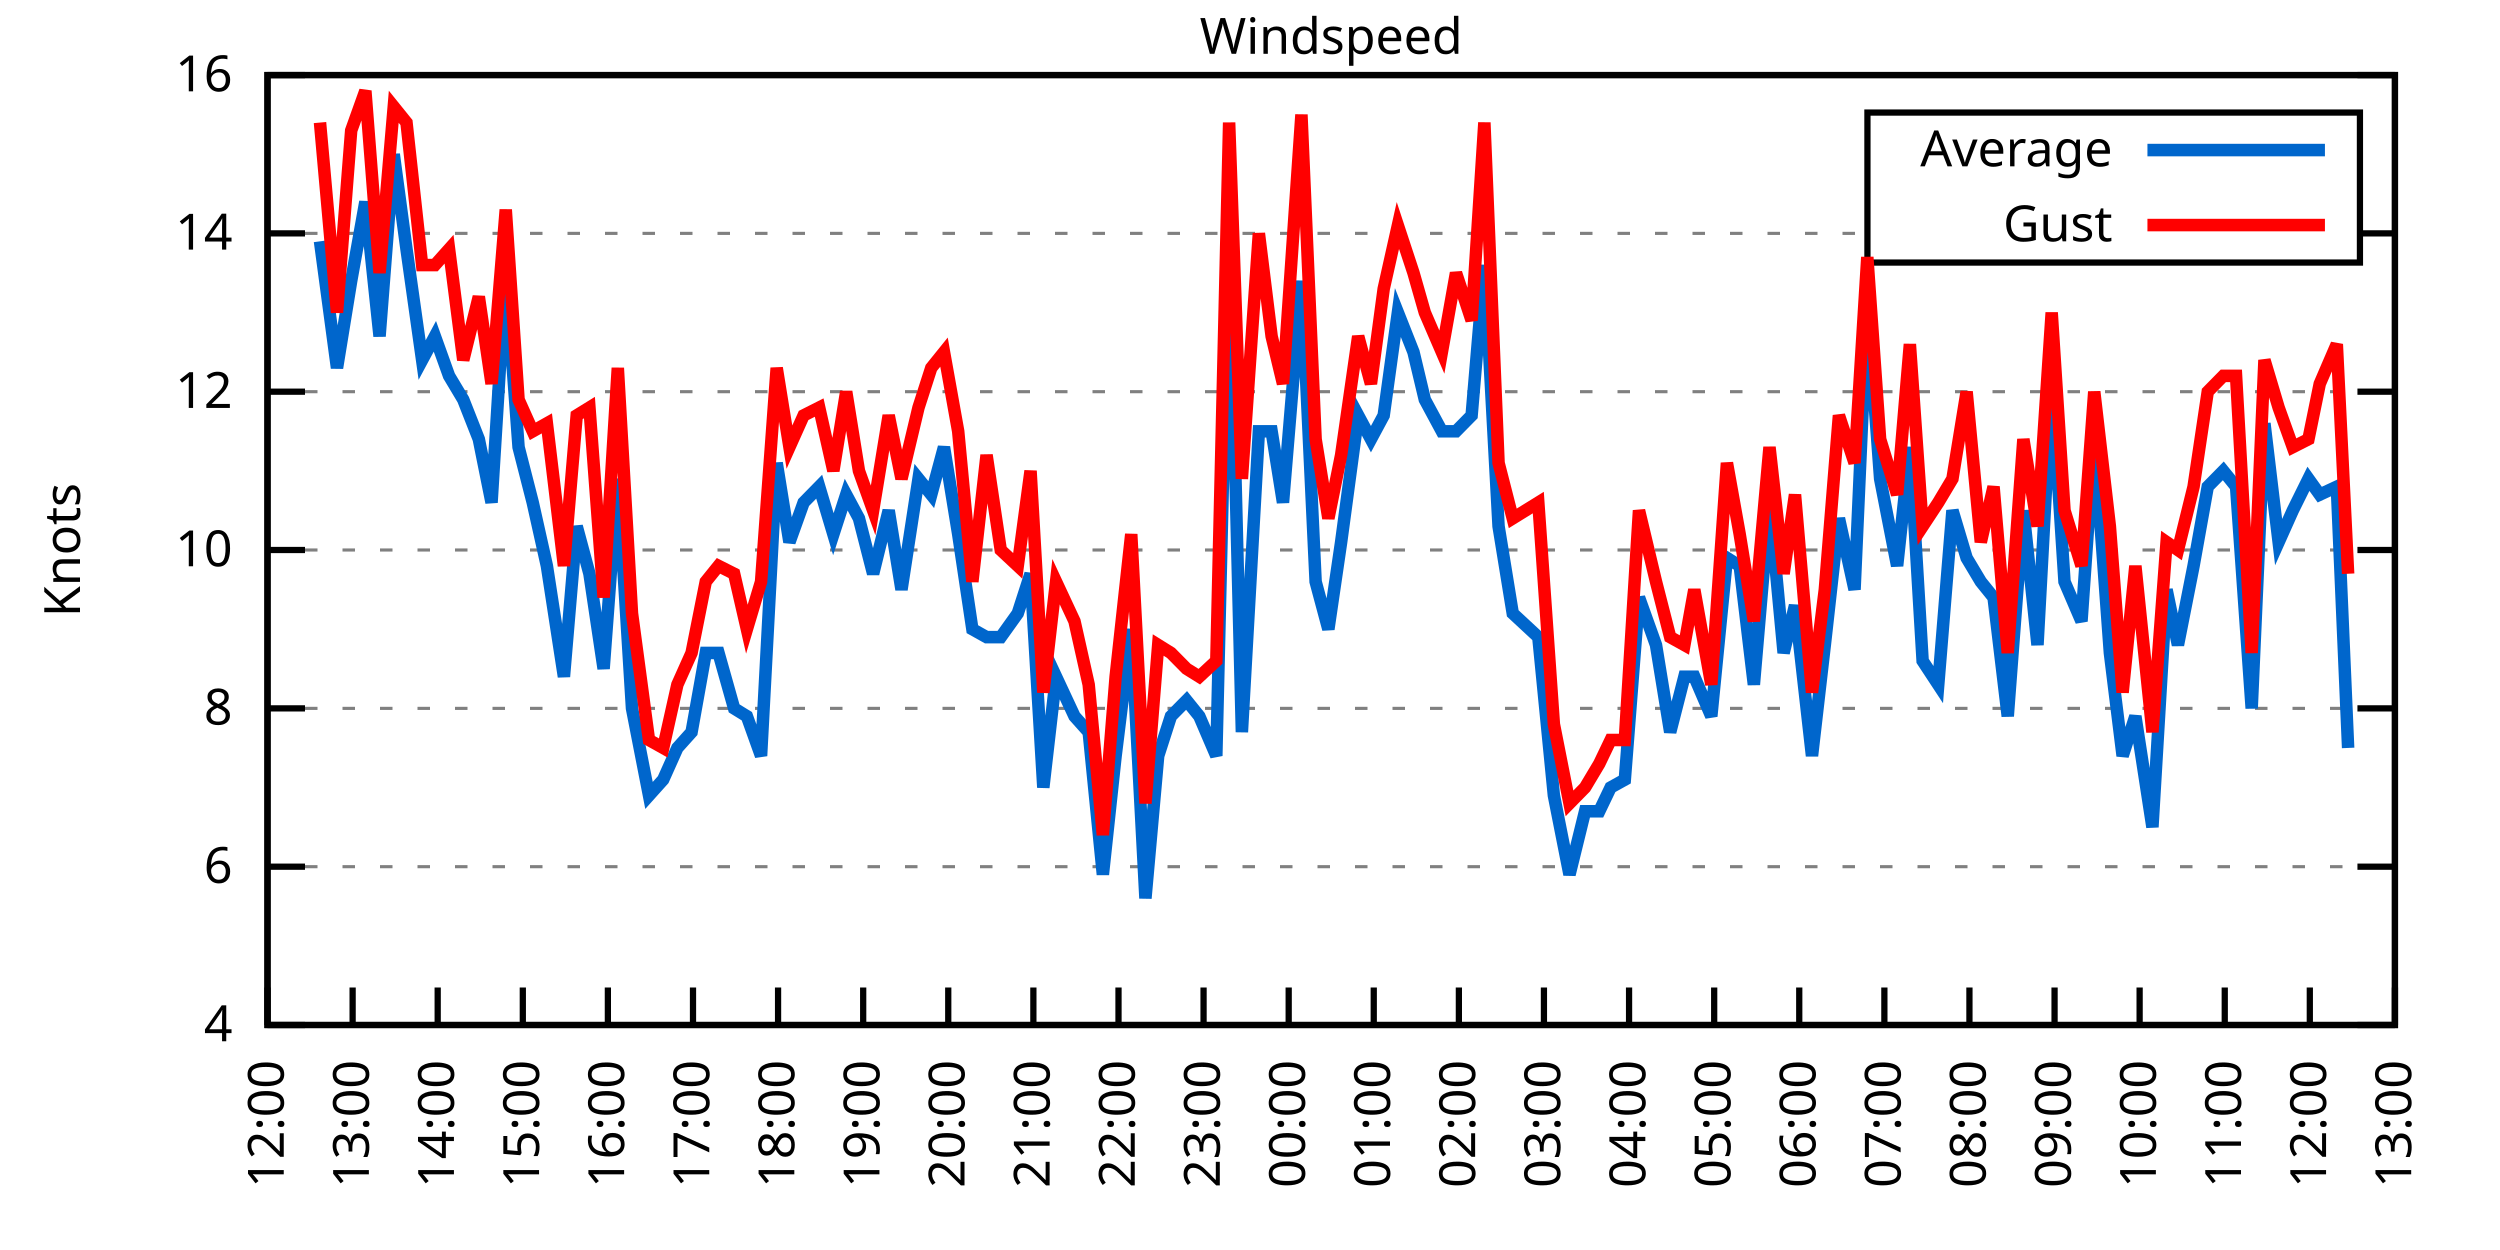
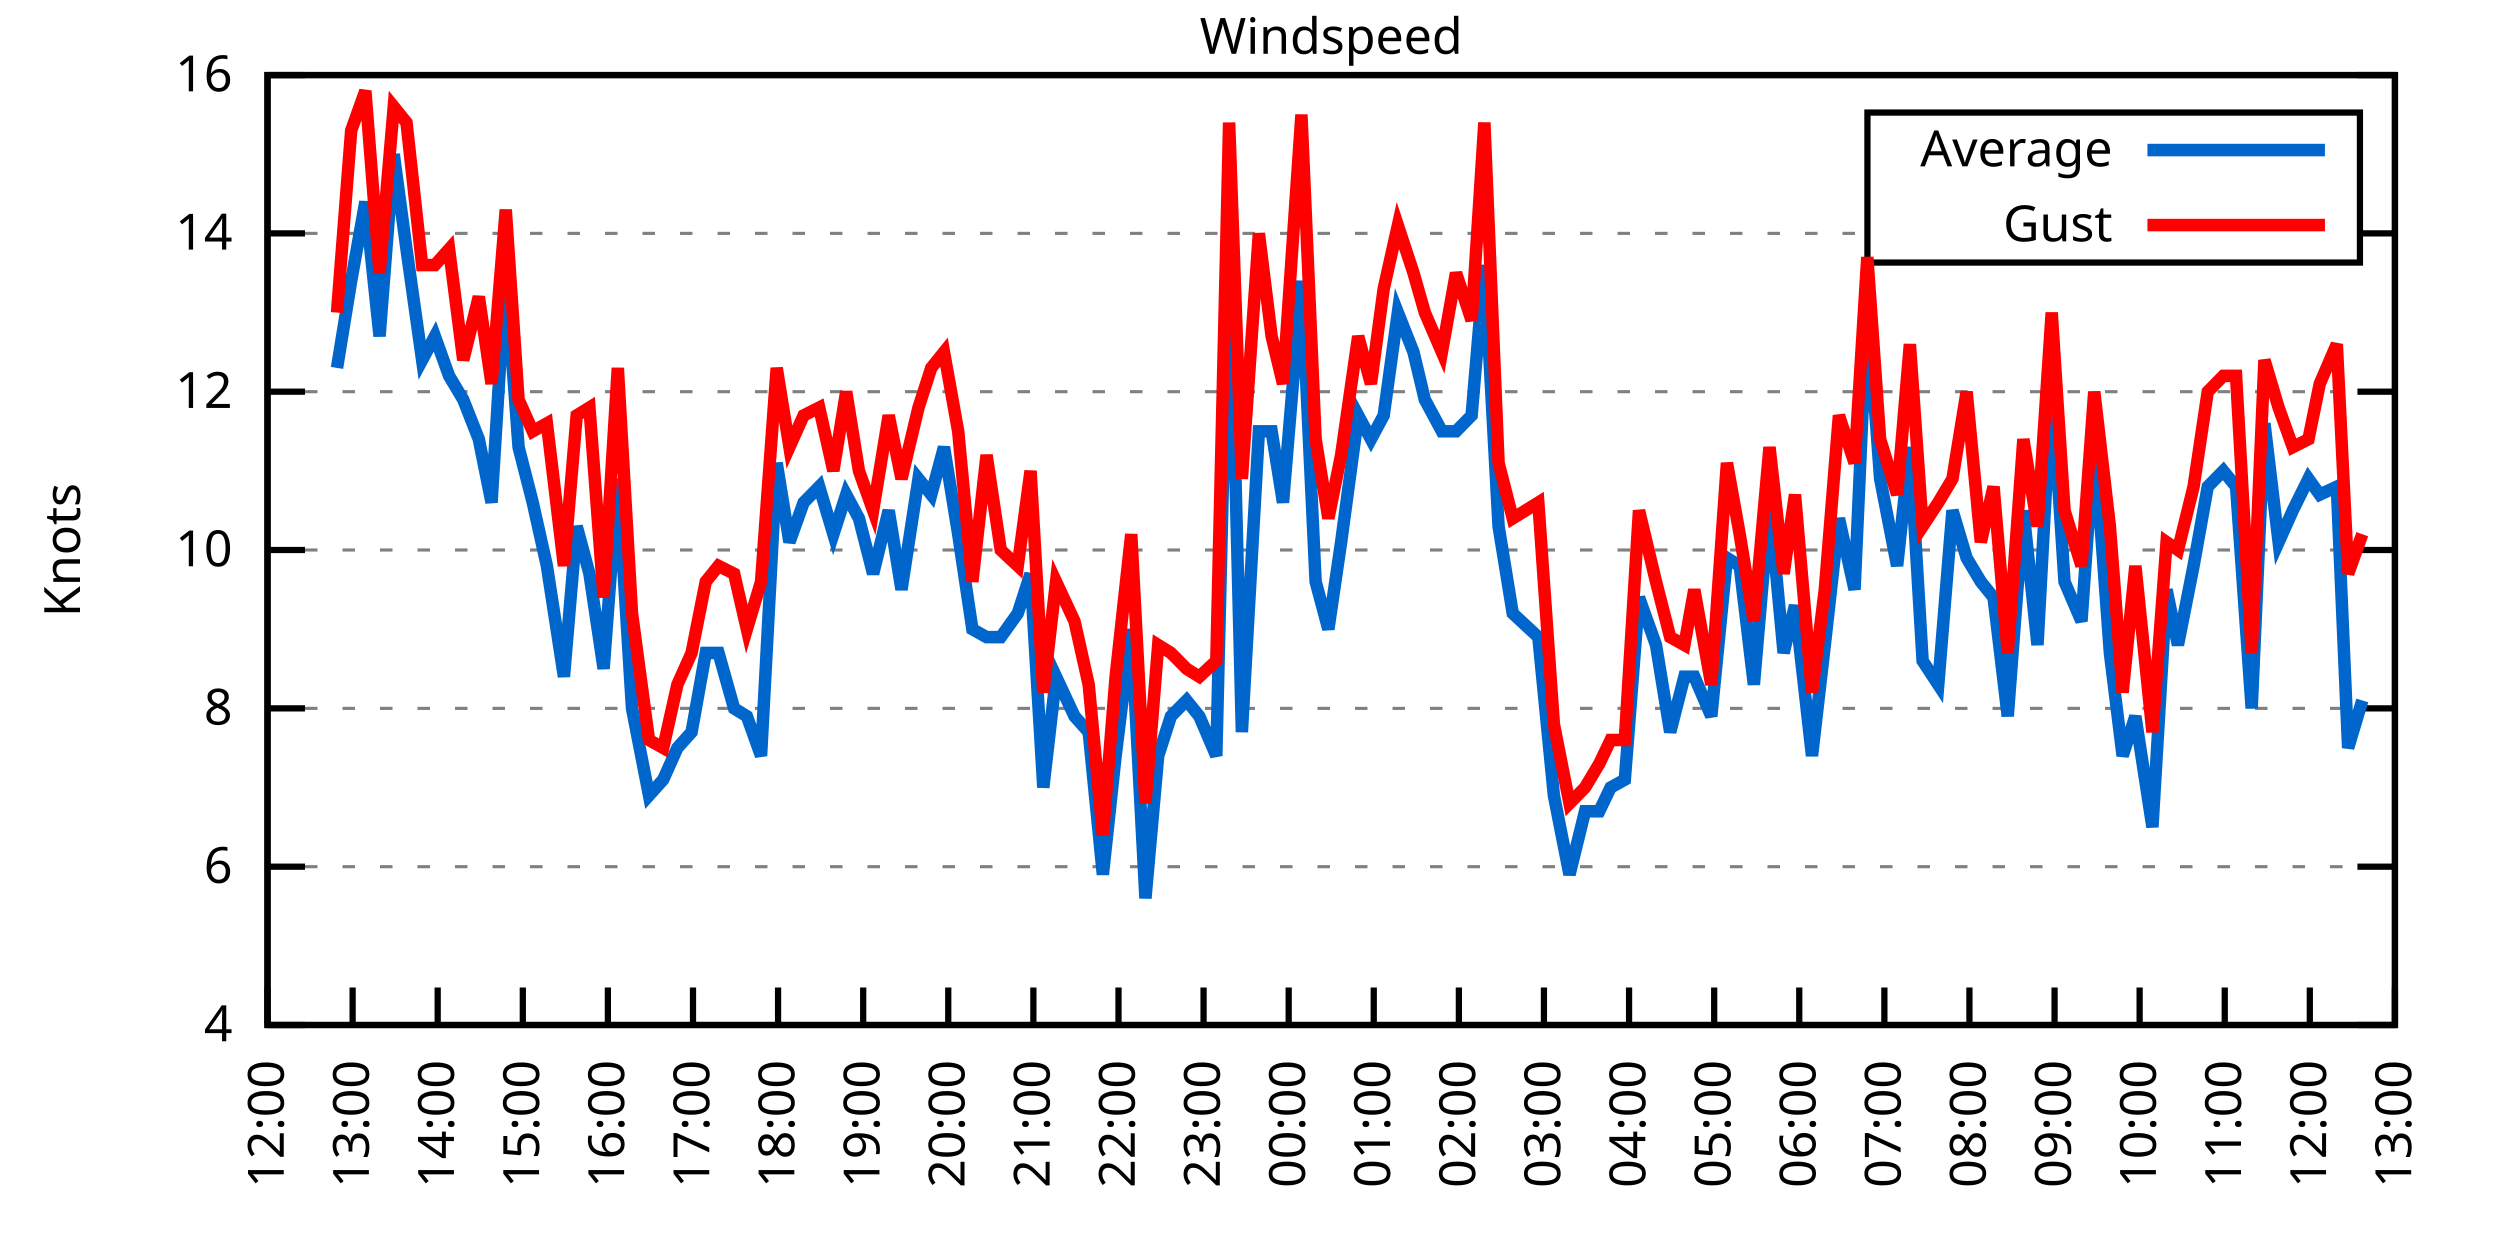
<svg xmlns="http://www.w3.org/2000/svg" xmlns:xlink="http://www.w3.org/1999/xlink" width="400" height="200" viewBox="0 0 400 200">
  <g id="gnuplot_canvas">
    <rect x="0" y="0" width="400" height="200" fill="none" />
    <defs>
      <circle id="gpDot" r="0.5" stroke-width="0.5" stroke="currentColor" />
      <path id="gpPt0" stroke-width="0.333" stroke="currentColor" d="M-1,0 h2 M0,-1 v2" />
      <path id="gpPt1" stroke-width="0.333" stroke="currentColor" d="M-1,-1 L1,1 M1,-1 L-1,1" />
      <path id="gpPt2" stroke-width="0.333" stroke="currentColor" d="M-1,0 L1,0 M0,-1 L0,1 M-1,-1 L1,1 M-1,1 L1,-1" />
      <rect id="gpPt3" stroke-width="0.333" stroke="currentColor" x="-1" y="-1" width="2" height="2" />
      <rect id="gpPt4" stroke-width="0.333" stroke="currentColor" fill="currentColor" x="-1" y="-1" width="2" height="2" />
      <circle id="gpPt5" stroke-width="0.333" stroke="currentColor" cx="0" cy="0" r="1" />
      <use xlink:href="#gpPt5" id="gpPt6" fill="currentColor" stroke="none" />
      <path id="gpPt7" stroke-width="0.333" stroke="currentColor" d="M0,-1.33 L-1.33,0.67 L1.33,0.67 z" />
      <use xlink:href="#gpPt7" id="gpPt8" fill="currentColor" stroke="none" />
      <use xlink:href="#gpPt7" id="gpPt9" stroke="currentColor" transform="rotate(180)" />
      <use xlink:href="#gpPt9" id="gpPt10" fill="currentColor" stroke="none" />
      <use xlink:href="#gpPt3" id="gpPt11" stroke="currentColor" transform="rotate(45)" />
      <use xlink:href="#gpPt11" id="gpPt12" fill="currentColor" stroke="none" />
      <path id="gpPt13" stroke-width="0.333" stroke="currentColor" d="M0,1.330 L1.265,0.411 L0.782,-1.067 L-0.782,-1.076 L-1.265,0.411 z" />
      <use xlink:href="#gpPt13" id="gpPt14" fill="currentColor" stroke="none" />
      <filter id="textbox" filterUnits="objectBoundingBox" x="0" y="0" height="1" width="1">
        <feFlood flood-color="white" flood-opacity="1" result="bgnd" />
        <feComposite in="SourceGraphic" in2="bgnd" operator="atop" />
      </filter>
      <filter id="greybox" filterUnits="objectBoundingBox" x="0" y="0" height="1" width="1">
        <feFlood flood-color="lightgrey" flood-opacity="1" result="grey" />
        <feComposite in="SourceGraphic" in2="grey" operator="atop" />
      </filter>
    </defs>
    <g fill="none" color="white" stroke="currentColor" stroke-width="1.00" stroke-linecap="butt" stroke-linejoin="miter">
</g>
    <g fill="none" color="black" stroke="currentColor" stroke-width="1.00" stroke-linecap="butt" stroke-linejoin="miter">
      <g stroke="none" shape-rendering="crispEdges">
        <polygon fill="rgb(255, 255, 255)" points="42.80,164.00 383.18,164.00 383.18,12.02 42.80,12.02 " />
      </g>
    </g>
    <g fill="none" color="black" stroke="currentColor" stroke-width="1.00" stroke-linecap="butt" stroke-linejoin="miter">
</g>
    <g fill="none" color="black" stroke="black" stroke-width="0.50" stroke-linecap="butt" stroke-linejoin="miter">
</g>
    <g fill="none" color="gray" stroke="currentColor" stroke-width="0.50" stroke-linecap="butt" stroke-linejoin="miter">
      <path stroke="gray" stroke-dasharray="2,4" class="gridline" d="M42.80,164.00 L383.19,164.00  " />
    </g>
    <g fill="none" color="gray" stroke="gray" stroke-width="1.00" stroke-linecap="butt" stroke-linejoin="miter">
</g>
    <g fill="none" color="black" stroke="currentColor" stroke-width="1.00" stroke-linecap="butt" stroke-linejoin="miter">
      <path stroke="black" d="M42.80,164.00 L48.80,164.00 M383.19,164.00 L377.19,164.00  " />
      <g transform="translate(37.20,166.60)" stroke="none" fill="black" font-family="Sans" font-size="8.00" text-anchor="end">
        <text>
          <tspan font-family="Sans"> 4</tspan>
        </text>
      </g>
    </g>
    <g fill="none" color="black" stroke="currentColor" stroke-width="1.00" stroke-linecap="butt" stroke-linejoin="miter">
</g>
    <g fill="none" color="black" stroke="black" stroke-width="0.50" stroke-linecap="butt" stroke-linejoin="miter">
</g>
    <g fill="none" color="gray" stroke="currentColor" stroke-width="0.50" stroke-linecap="butt" stroke-linejoin="miter">
      <path stroke="gray" stroke-dasharray="2,4" class="gridline" d="M42.80,138.67 L383.19,138.67  " />
    </g>
    <g fill="none" color="gray" stroke="gray" stroke-width="1.00" stroke-linecap="butt" stroke-linejoin="miter">
</g>
    <g fill="none" color="black" stroke="currentColor" stroke-width="1.00" stroke-linecap="butt" stroke-linejoin="miter">
      <path stroke="black" d="M42.80,138.67 L48.80,138.67 M383.19,138.67 L377.19,138.67  " />
      <g transform="translate(37.20,141.27)" stroke="none" fill="black" font-family="Sans" font-size="8.00" text-anchor="end">
        <text>
          <tspan font-family="Sans"> 6</tspan>
        </text>
      </g>
    </g>
    <g fill="none" color="black" stroke="currentColor" stroke-width="1.00" stroke-linecap="butt" stroke-linejoin="miter">
</g>
    <g fill="none" color="black" stroke="black" stroke-width="0.50" stroke-linecap="butt" stroke-linejoin="miter">
</g>
    <g fill="none" color="gray" stroke="currentColor" stroke-width="0.50" stroke-linecap="butt" stroke-linejoin="miter">
      <path stroke="gray" stroke-dasharray="2,4" class="gridline" d="M42.80,113.34 L383.19,113.34  " />
    </g>
    <g fill="none" color="gray" stroke="gray" stroke-width="1.00" stroke-linecap="butt" stroke-linejoin="miter">
</g>
    <g fill="none" color="black" stroke="currentColor" stroke-width="1.00" stroke-linecap="butt" stroke-linejoin="miter">
      <path stroke="black" d="M42.80,113.34 L48.80,113.34 M383.19,113.34 L377.19,113.34  " />
      <g transform="translate(37.20,115.94)" stroke="none" fill="black" font-family="Sans" font-size="8.00" text-anchor="end">
        <text>
          <tspan font-family="Sans"> 8</tspan>
        </text>
      </g>
    </g>
    <g fill="none" color="black" stroke="currentColor" stroke-width="1.00" stroke-linecap="butt" stroke-linejoin="miter">
</g>
    <g fill="none" color="black" stroke="black" stroke-width="0.50" stroke-linecap="butt" stroke-linejoin="miter">
</g>
    <g fill="none" color="gray" stroke="currentColor" stroke-width="0.50" stroke-linecap="butt" stroke-linejoin="miter">
      <path stroke="gray" stroke-dasharray="2,4" class="gridline" d="M42.80,88.00 L383.19,88.00  " />
    </g>
    <g fill="none" color="gray" stroke="gray" stroke-width="1.00" stroke-linecap="butt" stroke-linejoin="miter">
</g>
    <g fill="none" color="black" stroke="currentColor" stroke-width="1.00" stroke-linecap="butt" stroke-linejoin="miter">
      <path stroke="black" d="M42.80,88.00 L48.80,88.00 M383.19,88.00 L377.19,88.00  " />
      <g transform="translate(37.20,90.60)" stroke="none" fill="black" font-family="Sans" font-size="8.00" text-anchor="end">
        <text>
          <tspan font-family="Sans"> 10</tspan>
        </text>
      </g>
    </g>
    <g fill="none" color="black" stroke="currentColor" stroke-width="1.00" stroke-linecap="butt" stroke-linejoin="miter">
</g>
    <g fill="none" color="black" stroke="black" stroke-width="0.50" stroke-linecap="butt" stroke-linejoin="miter">
</g>
    <g fill="none" color="gray" stroke="currentColor" stroke-width="0.50" stroke-linecap="butt" stroke-linejoin="miter">
      <path stroke="gray" stroke-dasharray="2,4" class="gridline" d="M42.80,62.67 L383.19,62.67  " />
    </g>
    <g fill="none" color="gray" stroke="gray" stroke-width="1.00" stroke-linecap="butt" stroke-linejoin="miter">
</g>
    <g fill="none" color="black" stroke="currentColor" stroke-width="1.00" stroke-linecap="butt" stroke-linejoin="miter">
      <path stroke="black" d="M42.80,62.67 L48.80,62.67 M383.19,62.67 L377.19,62.67  " />
      <g transform="translate(37.20,65.27)" stroke="none" fill="black" font-family="Sans" font-size="8.00" text-anchor="end">
        <text>
          <tspan font-family="Sans"> 12</tspan>
        </text>
      </g>
    </g>
    <g fill="none" color="black" stroke="currentColor" stroke-width="1.00" stroke-linecap="butt" stroke-linejoin="miter">
</g>
    <g fill="none" color="black" stroke="black" stroke-width="0.50" stroke-linecap="butt" stroke-linejoin="miter">
</g>
    <g fill="none" color="gray" stroke="currentColor" stroke-width="0.50" stroke-linecap="butt" stroke-linejoin="miter">
      <path stroke="gray" stroke-dasharray="2,4" class="gridline" d="M42.80,37.34 L298.79,37.34 M377.59,37.34 L383.19,37.34  " />
    </g>
    <g fill="none" color="gray" stroke="gray" stroke-width="1.00" stroke-linecap="butt" stroke-linejoin="miter">
</g>
    <g fill="none" color="black" stroke="currentColor" stroke-width="1.00" stroke-linecap="butt" stroke-linejoin="miter">
      <path stroke="black" d="M42.80,37.34 L48.80,37.34 M383.19,37.34 L377.19,37.34  " />
      <g transform="translate(37.20,39.94)" stroke="none" fill="black" font-family="Sans" font-size="8.00" text-anchor="end">
        <text>
          <tspan font-family="Sans"> 14</tspan>
        </text>
      </g>
    </g>
    <g fill="none" color="black" stroke="currentColor" stroke-width="1.00" stroke-linecap="butt" stroke-linejoin="miter">
</g>
    <g fill="none" color="black" stroke="black" stroke-width="0.50" stroke-linecap="butt" stroke-linejoin="miter">
</g>
    <g fill="none" color="gray" stroke="currentColor" stroke-width="0.50" stroke-linecap="butt" stroke-linejoin="miter">
      <path stroke="gray" stroke-dasharray="2,4" class="gridline" d="M42.80,12.01 L383.19,12.01  " />
    </g>
    <g fill="none" color="gray" stroke="gray" stroke-width="1.00" stroke-linecap="butt" stroke-linejoin="miter">
</g>
    <g fill="none" color="black" stroke="currentColor" stroke-width="1.00" stroke-linecap="butt" stroke-linejoin="miter">
      <path stroke="black" d="M42.80,12.01 L48.80,12.01 M383.19,12.01 L377.19,12.01  " />
      <g transform="translate(37.20,14.61)" stroke="none" fill="black" font-family="Sans" font-size="8.00" text-anchor="end">
        <text>
          <tspan font-family="Sans"> 16</tspan>
        </text>
      </g>
    </g>
    <g fill="none" color="black" stroke="currentColor" stroke-width="1.00" stroke-linecap="butt" stroke-linejoin="miter">
      <path stroke="black" d="M42.80,164.00 L42.80,158.00  " />
      <g transform="translate(45.40,169.60) rotate(270.00)" stroke="none" fill="black" font-family="Sans" font-size="8.00" text-anchor="end">
        <text>
          <tspan font-family="Sans">12:00</tspan>
        </text>
      </g>
    </g>
    <g fill="none" color="black" stroke="currentColor" stroke-width="1.00" stroke-linecap="butt" stroke-linejoin="miter">
      <path stroke="black" d="M56.42,164.00 L56.42,158.00  " />
      <g transform="translate(59.02,169.60) rotate(270.00)" stroke="none" fill="black" font-family="Sans" font-size="8.00" text-anchor="end">
        <text>
          <tspan font-family="Sans">13:00</tspan>
        </text>
      </g>
    </g>
    <g fill="none" color="black" stroke="currentColor" stroke-width="1.00" stroke-linecap="butt" stroke-linejoin="miter">
      <path stroke="black" d="M70.03,164.00 L70.03,158.00  " />
      <g transform="translate(72.63,169.60) rotate(270.00)" stroke="none" fill="black" font-family="Sans" font-size="8.00" text-anchor="end">
        <text>
          <tspan font-family="Sans">14:00</tspan>
        </text>
      </g>
    </g>
    <g fill="none" color="black" stroke="currentColor" stroke-width="1.00" stroke-linecap="butt" stroke-linejoin="miter">
      <path stroke="black" d="M83.65,164.00 L83.65,158.00  " />
      <g transform="translate(86.25,169.60) rotate(270.00)" stroke="none" fill="black" font-family="Sans" font-size="8.00" text-anchor="end">
        <text>
          <tspan font-family="Sans">15:00</tspan>
        </text>
      </g>
    </g>
    <g fill="none" color="black" stroke="currentColor" stroke-width="1.00" stroke-linecap="butt" stroke-linejoin="miter">
      <path stroke="black" d="M97.26,164.00 L97.26,158.00  " />
      <g transform="translate(99.86,169.60) rotate(270.00)" stroke="none" fill="black" font-family="Sans" font-size="8.00" text-anchor="end">
        <text>
          <tspan font-family="Sans">16:00</tspan>
        </text>
      </g>
    </g>
    <g fill="none" color="black" stroke="currentColor" stroke-width="1.00" stroke-linecap="butt" stroke-linejoin="miter">
      <path stroke="black" d="M110.88,164.00 L110.88,158.00  " />
      <g transform="translate(113.48,169.60) rotate(270.00)" stroke="none" fill="black" font-family="Sans" font-size="8.00" text-anchor="end">
        <text>
          <tspan font-family="Sans">17:00</tspan>
        </text>
      </g>
    </g>
    <g fill="none" color="black" stroke="currentColor" stroke-width="1.00" stroke-linecap="butt" stroke-linejoin="miter">
      <path stroke="black" d="M124.49,164.00 L124.49,158.00  " />
      <g transform="translate(127.09,169.60) rotate(270.00)" stroke="none" fill="black" font-family="Sans" font-size="8.00" text-anchor="end">
        <text>
          <tspan font-family="Sans">18:00</tspan>
        </text>
      </g>
    </g>
    <g fill="none" color="black" stroke="currentColor" stroke-width="1.00" stroke-linecap="butt" stroke-linejoin="miter">
      <path stroke="black" d="M138.11,164.00 L138.11,158.00  " />
      <g transform="translate(140.71,169.60) rotate(270.00)" stroke="none" fill="black" font-family="Sans" font-size="8.00" text-anchor="end">
        <text>
          <tspan font-family="Sans">19:00</tspan>
        </text>
      </g>
    </g>
    <g fill="none" color="black" stroke="currentColor" stroke-width="1.00" stroke-linecap="butt" stroke-linejoin="miter">
      <path stroke="black" d="M151.72,164.00 L151.72,158.00  " />
      <g transform="translate(154.32,169.60) rotate(270.00)" stroke="none" fill="black" font-family="Sans" font-size="8.00" text-anchor="end">
        <text>
          <tspan font-family="Sans">20:00</tspan>
        </text>
      </g>
    </g>
    <g fill="none" color="black" stroke="currentColor" stroke-width="1.00" stroke-linecap="butt" stroke-linejoin="miter">
      <path stroke="black" d="M165.34,164.00 L165.34,158.00  " />
      <g transform="translate(167.94,169.60) rotate(270.00)" stroke="none" fill="black" font-family="Sans" font-size="8.00" text-anchor="end">
        <text>
          <tspan font-family="Sans">21:00</tspan>
        </text>
      </g>
    </g>
    <g fill="none" color="black" stroke="currentColor" stroke-width="1.00" stroke-linecap="butt" stroke-linejoin="miter">
      <path stroke="black" d="M178.96,164.00 L178.96,158.00  " />
      <g transform="translate(181.56,169.60) rotate(270.00)" stroke="none" fill="black" font-family="Sans" font-size="8.00" text-anchor="end">
        <text>
          <tspan font-family="Sans">22:00</tspan>
        </text>
      </g>
    </g>
    <g fill="none" color="black" stroke="currentColor" stroke-width="1.00" stroke-linecap="butt" stroke-linejoin="miter">
      <path stroke="black" d="M192.57,164.00 L192.57,158.00  " />
      <g transform="translate(195.17,169.60) rotate(270.00)" stroke="none" fill="black" font-family="Sans" font-size="8.00" text-anchor="end">
        <text>
          <tspan font-family="Sans">23:00</tspan>
        </text>
      </g>
    </g>
    <g fill="none" color="black" stroke="currentColor" stroke-width="1.00" stroke-linecap="butt" stroke-linejoin="miter">
      <path stroke="black" d="M206.19,164.00 L206.19,158.00  " />
      <g transform="translate(208.79,169.60) rotate(270.00)" stroke="none" fill="black" font-family="Sans" font-size="8.00" text-anchor="end">
        <text>
          <tspan font-family="Sans">00:00</tspan>
        </text>
      </g>
    </g>
    <g fill="none" color="black" stroke="currentColor" stroke-width="1.00" stroke-linecap="butt" stroke-linejoin="miter">
      <path stroke="black" d="M219.80,164.00 L219.80,158.00  " />
      <g transform="translate(222.40,169.60) rotate(270.00)" stroke="none" fill="black" font-family="Sans" font-size="8.00" text-anchor="end">
        <text>
          <tspan font-family="Sans">01:00</tspan>
        </text>
      </g>
    </g>
    <g fill="none" color="black" stroke="currentColor" stroke-width="1.00" stroke-linecap="butt" stroke-linejoin="miter">
      <path stroke="black" d="M233.42,164.00 L233.42,158.00  " />
      <g transform="translate(236.02,169.60) rotate(270.00)" stroke="none" fill="black" font-family="Sans" font-size="8.00" text-anchor="end">
        <text>
          <tspan font-family="Sans">02:00</tspan>
        </text>
      </g>
    </g>
    <g fill="none" color="black" stroke="currentColor" stroke-width="1.00" stroke-linecap="butt" stroke-linejoin="miter">
      <path stroke="black" d="M247.03,164.00 L247.03,158.00  " />
      <g transform="translate(249.63,169.60) rotate(270.00)" stroke="none" fill="black" font-family="Sans" font-size="8.00" text-anchor="end">
        <text>
          <tspan font-family="Sans">03:00</tspan>
        </text>
      </g>
    </g>
    <g fill="none" color="black" stroke="currentColor" stroke-width="1.00" stroke-linecap="butt" stroke-linejoin="miter">
      <path stroke="black" d="M260.65,164.00 L260.65,158.00  " />
      <g transform="translate(263.25,169.60) rotate(270.00)" stroke="none" fill="black" font-family="Sans" font-size="8.00" text-anchor="end">
        <text>
          <tspan font-family="Sans">04:00</tspan>
        </text>
      </g>
    </g>
    <g fill="none" color="black" stroke="currentColor" stroke-width="1.00" stroke-linecap="butt" stroke-linejoin="miter">
      <path stroke="black" d="M274.27,164.00 L274.27,158.00  " />
      <g transform="translate(276.87,169.60) rotate(270.00)" stroke="none" fill="black" font-family="Sans" font-size="8.00" text-anchor="end">
        <text>
          <tspan font-family="Sans">05:00</tspan>
        </text>
      </g>
    </g>
    <g fill="none" color="black" stroke="currentColor" stroke-width="1.00" stroke-linecap="butt" stroke-linejoin="miter">
      <path stroke="black" d="M287.88,164.00 L287.88,158.00  " />
      <g transform="translate(290.48,169.60) rotate(270.00)" stroke="none" fill="black" font-family="Sans" font-size="8.00" text-anchor="end">
        <text>
          <tspan font-family="Sans">06:00</tspan>
        </text>
      </g>
    </g>
    <g fill="none" color="black" stroke="currentColor" stroke-width="1.00" stroke-linecap="butt" stroke-linejoin="miter">
      <path stroke="black" d="M301.50,164.00 L301.50,158.00  " />
      <g transform="translate(304.10,169.60) rotate(270.00)" stroke="none" fill="black" font-family="Sans" font-size="8.00" text-anchor="end">
        <text>
          <tspan font-family="Sans">07:00</tspan>
        </text>
      </g>
    </g>
    <g fill="none" color="black" stroke="currentColor" stroke-width="1.00" stroke-linecap="butt" stroke-linejoin="miter">
      <path stroke="black" d="M315.11,164.00 L315.11,158.00  " />
      <g transform="translate(317.71,169.60) rotate(270.00)" stroke="none" fill="black" font-family="Sans" font-size="8.00" text-anchor="end">
        <text>
          <tspan font-family="Sans">08:00</tspan>
        </text>
      </g>
    </g>
    <g fill="none" color="black" stroke="currentColor" stroke-width="1.00" stroke-linecap="butt" stroke-linejoin="miter">
      <path stroke="black" d="M328.73,164.00 L328.73,158.00  " />
      <g transform="translate(331.33,169.60) rotate(270.00)" stroke="none" fill="black" font-family="Sans" font-size="8.00" text-anchor="end">
        <text>
          <tspan font-family="Sans">09:00</tspan>
        </text>
      </g>
    </g>
    <g fill="none" color="black" stroke="currentColor" stroke-width="1.00" stroke-linecap="butt" stroke-linejoin="miter">
      <path stroke="black" d="M342.34,164.00 L342.34,158.00  " />
      <g transform="translate(344.94,169.60) rotate(270.00)" stroke="none" fill="black" font-family="Sans" font-size="8.00" text-anchor="end">
        <text>
          <tspan font-family="Sans">10:00</tspan>
        </text>
      </g>
    </g>
    <g fill="none" color="black" stroke="currentColor" stroke-width="1.00" stroke-linecap="butt" stroke-linejoin="miter">
      <path stroke="black" d="M355.96,164.00 L355.96,158.00  " />
      <g transform="translate(358.56,169.60) rotate(270.00)" stroke="none" fill="black" font-family="Sans" font-size="8.00" text-anchor="end">
        <text>
          <tspan font-family="Sans">11:00</tspan>
        </text>
      </g>
    </g>
    <g fill="none" color="black" stroke="currentColor" stroke-width="1.00" stroke-linecap="butt" stroke-linejoin="miter">
      <path stroke="black" d="M369.57,164.00 L369.57,158.00  " />
      <g transform="translate(372.17,169.60) rotate(270.00)" stroke="none" fill="black" font-family="Sans" font-size="8.00" text-anchor="end">
        <text>
          <tspan font-family="Sans">12:00</tspan>
        </text>
      </g>
    </g>
    <g fill="none" color="black" stroke="currentColor" stroke-width="1.00" stroke-linecap="butt" stroke-linejoin="miter">
      <path stroke="black" d="M383.19,164.00 L383.19,158.00  " />
      <g transform="translate(385.79,169.60) rotate(270.00)" stroke="none" fill="black" font-family="Sans" font-size="8.00" text-anchor="end">
        <text>
          <tspan font-family="Sans">13:00</tspan>
        </text>
      </g>
    </g>
    <g fill="none" color="black" stroke="currentColor" stroke-width="1.00" stroke-linecap="butt" stroke-linejoin="miter">
</g>
    <g fill="none" color="black" stroke="currentColor" stroke-width="1.00" stroke-linecap="butt" stroke-linejoin="miter">
      <path stroke="black" d="M42.80,12.01 L42.80,164.00 L383.19,164.00 L383.19,12.01 L42.80,12.01 Z  " />
    </g>
    <g fill="none" color="black" stroke="currentColor" stroke-width="1.00" stroke-linecap="butt" stroke-linejoin="miter">
</g>
    <g fill="none" color="black" stroke="currentColor" stroke-width="1.00" stroke-linecap="butt" stroke-linejoin="miter">
      <path stroke="black" d="M298.79,42.01 L298.79,18.01 L377.59,18.01 L377.59,42.01 L298.79,42.01 Z  " />
    </g>
    <g id="Windspeed_plot_1">
      <g fill="none" color="white" stroke="black" stroke-width="2.00" stroke-linecap="butt" stroke-linejoin="miter">
</g>
      <g fill="none" color="black" stroke="currentColor" stroke-width="2.00" stroke-linecap="butt" stroke-linejoin="miter">
        <g transform="translate(337.99,26.61)" stroke="none" fill="black" font-family="Sans" font-size="8.00" text-anchor="end">
          <text>
            <tspan font-family="Sans">Average</tspan>
          </text>
        </g>
      </g>
      <g fill="none" color="black" stroke="currentColor" stroke-width="2.00" stroke-linecap="butt" stroke-linejoin="miter">
-         <path stroke="rgb(  0, 102, 204)" d="M343.59,24.01 L371.99,24.01 M51.20,38.61 L53.92,58.87 L56.19,44.94 L58.46,32.28 L60.73,53.81 L63.00,24.68   L65.04,39.87 L67.54,57.61 L69.58,53.81 L71.85,60.14 L74.12,63.94 L76.61,70.27 L78.65,80.41 L80.92,43.67   L82.97,71.54 L85.24,80.41 L87.50,90.54 L90.23,108.27 L92.27,84.21 L94.31,91.80 L96.58,107.00 L98.85,76.61   L101.12,113.34 L103.84,127.27 L106.11,124.74 L108.38,119.67 L110.65,117.14 L112.92,104.47 L114.96,104.47 L117.46,113.34   L119.50,114.60 L121.77,120.94 L124.27,74.07 L126.31,86.74 L128.58,80.41 L131.07,77.87 L133.34,85.47 L135.39,79.14   L137.43,82.94 L139.70,91.80 L142.19,81.67 L144.24,94.34 L146.96,76.61 L149.00,79.14 L151.04,71.54 L153.31,85.47   L155.58,100.67 L157.85,101.94 L160.12,101.94 L162.84,98.14 L164.89,91.80 L166.93,126.00 L168.97,108.27 L171.92,114.60   L174.19,117.14 L176.46,139.93 L178.50,120.94 L181.00,100.67 L183.27,143.73 L185.31,120.94 L187.35,114.60 L189.85,112.07   L191.89,114.60 L194.61,120.94 L196.66,36.08 L198.70,117.14 L201.42,69.01 L203.46,69.01 L205.28,80.41 L208.23,44.94   L210.50,93.07 L212.54,100.67 L214.58,86.74 L217.31,66.47 L219.35,70.27 L221.39,66.47 L223.66,50.01 L226.16,56.34   L227.97,63.94 L230.70,69.01 L232.96,69.01 L235.46,66.47 L237.50,42.41 L239.77,84.21 L242.04,98.14 L246.13,101.94   L248.62,127.27 L251.12,139.93 L253.61,129.80 L255.88,129.80 L257.70,126.00 L259.97,124.74 L262.24,95.60 L264.96,103.20   L267.23,117.14 L269.50,108.27 L271.09,108.27 L273.81,114.60 L276.31,89.27 L278.35,90.54 L280.62,109.54 L283.12,80.41   L285.38,104.47 L287.20,96.87 L289.92,120.94 L291.97,103.20 L294.23,82.94 L296.73,94.34 L298.77,48.74 L300.82,76.61   L303.54,90.54 L305.58,71.54 L307.62,105.74 L310.12,109.54 L312.39,81.67 L314.66,89.27 L316.93,93.07 L318.97,95.60   L321.24,114.60 L323.74,81.67 L326.00,103.20 L328.27,61.41 L330.32,93.07 L333.04,99.40 L335.08,70.27 L337.58,104.47   L339.62,120.94 L341.66,114.60 L344.39,132.34 L346.65,94.34 L348.47,103.20 L350.97,90.54 L353.24,77.87 L355.73,75.34   L357.77,77.87 L360.27,113.34 L362.31,67.74 L364.58,86.74 L366.85,81.67 L369.35,76.61 L371.16,79.14 L373.89,77.87   L375.70,119.67  " />
+         <path stroke="rgb(  0, 102, 204)" d="M343.59,24.01 L371.99,24.01 M53.92,58.87 L56.19,44.94 L58.46,32.28 L60.73,53.81 L63.00,24.68 L65.04,39.87   L67.54,57.61 L69.58,53.81 L71.85,60.14 L74.12,63.94 L76.61,70.27 L78.65,80.41 L80.92,43.67 L82.97,71.54   L85.24,80.41 L87.50,90.54 L90.23,108.27 L92.27,84.21 L94.31,91.80 L96.58,107.00 L98.85,76.61 L101.12,113.34   L103.84,127.27 L106.11,124.74 L108.38,119.67 L110.65,117.14 L112.92,104.47 L114.96,104.47 L117.46,113.34 L119.50,114.60   L121.77,120.94 L124.27,74.07 L126.31,86.74 L128.58,80.41 L131.07,77.87 L133.34,85.47 L135.39,79.14 L137.43,82.94   L139.70,91.80 L142.19,81.67 L144.24,94.34 L146.96,76.61 L149.00,79.14 L151.04,71.54 L153.31,85.47 L155.58,100.67   L157.85,101.94 L160.12,101.94 L162.84,98.14 L164.89,91.80 L166.93,126.00 L168.97,108.27 L171.92,114.60 L174.19,117.14   L176.46,139.93 L178.50,120.94 L181.00,100.67 L183.27,143.73 L185.31,120.94 L187.35,114.60 L189.85,112.07 L191.89,114.60   L194.61,120.94 L196.66,36.08 L198.70,117.14 L201.42,69.01 L203.46,69.01 L205.28,80.41 L208.23,44.94 L210.50,93.07   L212.54,100.67 L214.58,86.74 L217.31,66.47 L219.35,70.27 L221.39,66.47 L223.66,50.01 L226.16,56.34 L227.97,63.94   L230.70,69.01 L232.96,69.01 L235.46,66.47 L237.50,42.41 L239.77,84.21 L242.04,98.14 L246.13,101.94 L248.62,127.27   L251.12,139.93 L253.61,129.80 L255.88,129.80 L257.70,126.00 L259.97,124.74 L262.24,95.60 L264.96,103.20 L267.23,117.14   L269.50,108.27 L271.09,108.27 L273.81,114.60 L276.31,89.27 L278.35,90.54 L280.62,109.54 L283.12,80.41 L285.38,104.47   L287.20,96.87 L289.92,120.94 L291.97,103.20 L294.23,82.94 L296.73,94.34 L298.77,48.74 L300.82,76.61 L303.54,90.54   L305.58,71.54 L307.62,105.74 L310.12,109.54 L312.39,81.67 L314.66,89.27 L316.93,93.07 L318.97,95.60 L321.24,114.60   L323.74,81.67 L326.00,103.20 L328.27,61.41 L330.32,93.07 L333.04,99.40 L335.08,70.27 L337.58,104.47 L339.62,120.94   L341.66,114.60 L344.39,132.34 L346.65,94.34 L348.47,103.20 L350.97,90.54 L353.24,77.87 L355.73,75.34 L357.77,77.87   L360.27,113.34 L362.31,67.74 L364.58,86.74 L366.85,81.67 L369.35,76.61 L371.16,79.14 L373.89,77.87 L375.70,119.67   L377.97,112.07  " />
      </g>
    </g>
    <g id="Windspeed_plot_2">
      <g fill="none" color="black" stroke="currentColor" stroke-width="2.00" stroke-linecap="butt" stroke-linejoin="miter">
        <g transform="translate(337.99,38.61)" stroke="none" fill="black" font-family="Sans" font-size="8.00" text-anchor="end">
          <text>
            <tspan font-family="Sans">Gust</tspan>
          </text>
        </g>
      </g>
      <g fill="none" color="black" stroke="currentColor" stroke-width="2.00" stroke-linecap="butt" stroke-linejoin="miter">
-         <path stroke="rgb(255,   0,   0)" d="M343.59,36.01 L371.99,36.01 M51.20,19.61 L53.92,50.01 L56.19,20.88 L58.46,14.54 L60.73,43.67 L63.00,17.08   L65.04,19.61 L67.54,42.41 L69.58,42.41 L71.85,39.87 L74.12,57.61 L76.61,47.47 L78.65,61.41 L80.92,33.54   L82.97,63.94 L85.24,69.01 L87.50,67.74 L90.23,90.54 L92.27,66.47 L94.31,65.21 L96.58,95.60 L98.85,58.87   L101.12,98.14 L103.84,118.40 L106.11,119.67 L108.38,109.54 L110.65,104.47 L112.92,93.07 L114.96,90.54 L117.46,91.80   L119.50,100.67 L121.77,93.07 L124.27,58.87 L126.31,71.54 L128.58,66.47 L131.07,65.21 L133.34,75.34 L135.39,62.67   L137.43,75.34 L139.70,81.67 L142.19,66.47 L144.24,76.61 L146.96,65.21 L149.00,58.87 L151.04,56.34 L153.31,69.01   L155.58,93.07 L157.85,72.81 L160.12,88.00 L162.84,90.54 L164.89,75.34 L166.93,110.80 L168.97,93.07 L171.92,99.40   L174.19,109.54 L176.46,133.60 L178.50,108.27 L181.00,85.47 L183.27,128.54 L185.31,103.20 L187.35,104.47 L189.85,107.00   L191.89,108.27 L194.61,105.74 L196.66,19.61 L198.70,76.61 L201.42,37.34 L203.46,53.81 L205.28,61.41 L208.23,18.34   L210.50,70.27 L212.54,82.94 L214.58,72.81 L217.31,53.81 L219.35,61.41 L221.39,46.21 L223.66,36.08 L226.16,43.67   L227.97,50.01 L230.70,56.34 L232.96,43.67 L235.46,51.27 L237.50,19.61 L239.77,74.07 L242.04,82.94 L246.13,80.41   L248.62,115.87 L251.12,128.54 L253.61,126.00 L255.88,122.20 L257.70,118.40 L259.97,118.40 L262.24,81.67 L264.96,93.07   L267.23,101.94 L269.50,103.20 L271.09,94.34 L273.81,109.54 L276.31,74.07 L278.35,85.47 L280.62,99.40 L283.12,71.54   L285.38,91.80 L287.20,79.14 L289.92,110.80 L291.97,94.34 L294.23,66.47 L296.73,74.07 L298.77,41.14 L300.82,70.27   L303.54,79.14 L305.58,55.07 L307.62,84.21 L310.12,80.41 L312.39,76.61 L314.66,62.67 L316.93,86.74 L318.97,77.87   L321.24,104.47 L323.74,70.27 L326.00,84.21 L328.27,50.01 L330.32,81.67 L333.04,90.54 L335.08,62.67 L337.58,84.21   L339.62,110.80 L341.66,90.54 L344.39,117.14 L346.65,86.74 L348.47,88.00 L350.97,77.87 L353.24,62.67 L355.73,60.14   L357.77,60.14 L360.27,104.47 L362.31,57.61 L364.58,65.21 L366.85,71.54 L369.35,70.27 L371.16,61.41 L373.89,55.07   L375.70,91.80  " />
+         <path stroke="rgb(255,   0,   0)" d="M343.59,36.01 L371.99,36.01 M53.92,50.01 L56.19,20.88 L58.46,14.54 L60.73,43.67 L63.00,17.08 L65.04,19.61   L67.54,42.41 L69.58,42.41 L71.85,39.87 L74.12,57.61 L76.61,47.47 L78.65,61.41 L80.92,33.54 L82.97,63.94   L85.24,69.01 L87.50,67.74 L90.23,90.54 L92.27,66.47 L94.31,65.21 L96.58,95.60 L98.85,58.87 L101.12,98.14   L103.84,118.40 L106.11,119.67 L108.38,109.54 L110.65,104.47 L112.92,93.07 L114.96,90.54 L117.46,91.80 L119.50,100.67   L121.77,93.07 L124.27,58.87 L126.31,71.54 L128.58,66.47 L131.07,65.21 L133.34,75.34 L135.39,62.67 L137.43,75.34   L139.70,81.67 L142.19,66.47 L144.24,76.61 L146.96,65.21 L149.00,58.87 L151.04,56.34 L153.31,69.01 L155.58,93.07   L157.85,72.81 L160.12,88.00 L162.84,90.54 L164.89,75.34 L166.93,110.80 L168.97,93.07 L171.92,99.40 L174.19,109.54   L176.46,133.60 L178.50,108.27 L181.00,85.47 L183.27,128.54 L185.31,103.20 L187.35,104.47 L189.85,107.00 L191.89,108.27   L194.61,105.74 L196.66,19.61 L198.70,76.61 L201.42,37.34 L203.46,53.81 L205.28,61.41 L208.23,18.34 L210.50,70.27   L212.54,82.94 L214.58,72.81 L217.31,53.81 L219.35,61.41 L221.39,46.21 L223.66,36.08 L226.16,43.67 L227.97,50.01   L230.70,56.34 L232.96,43.67 L235.46,51.27 L237.50,19.61 L239.77,74.07 L242.04,82.94 L246.13,80.41 L248.62,115.87   L251.12,128.54 L253.61,126.00 L255.88,122.20 L257.70,118.40 L259.97,118.40 L262.24,81.67 L264.96,93.07 L267.23,101.94   L269.50,103.20 L271.09,94.34 L273.81,109.54 L276.31,74.07 L278.35,85.47 L280.62,99.40 L283.12,71.54 L285.38,91.80   L287.20,79.14 L289.92,110.80 L291.97,94.34 L294.23,66.47 L296.73,74.07 L298.77,41.14 L300.82,70.27 L303.54,79.14   L305.58,55.07 L307.62,84.21 L310.12,80.41 L312.39,76.61 L314.66,62.67 L316.93,86.74 L318.97,77.87 L321.24,104.47   L323.74,70.27 L326.00,84.21 L328.27,50.01 L330.32,81.67 L333.04,90.54 L335.08,62.67 L337.58,84.21 L339.62,110.80   L341.66,90.54 L344.39,117.14 L346.65,86.74 L348.47,88.00 L350.97,77.87 L353.24,62.67 L355.73,60.14 L357.77,60.14   L360.27,104.47 L362.31,57.61 L364.58,65.21 L366.85,71.54 L369.35,70.27 L371.16,61.41 L373.89,55.07 L375.70,91.80   L377.97,85.47  " />
      </g>
    </g>
    <g fill="none" color="black" stroke="currentColor" stroke-width="2.00" stroke-linecap="butt" stroke-linejoin="miter">
</g>
    <g fill="none" color="black" stroke="black" stroke-width="1.00" stroke-linecap="butt" stroke-linejoin="miter">
</g>
    <g fill="none" color="black" stroke="currentColor" stroke-width="1.00" stroke-linecap="butt" stroke-linejoin="miter">
      <path stroke="black" d="M42.80,12.01 L42.80,164.00 L383.19,164.00 L383.19,12.01 L42.80,12.01 Z  " />
      <g transform="translate(12.80,88.01) rotate(270.00)" stroke="none" fill="black" font-family="Sans" font-size="8.00" text-anchor="middle">
        <text>
          <tspan font-family="Sans">Knots</tspan>
        </text>
      </g>
    </g>
    <g fill="none" color="black" stroke="currentColor" stroke-width="1.00" stroke-linecap="butt" stroke-linejoin="miter">
</g>
    <g fill="none" color="black" stroke="currentColor" stroke-width="1.00" stroke-linecap="butt" stroke-linejoin="miter">
      <g transform="translate(212.99,8.61)" stroke="none" fill="black" font-family="Sans" font-size="8.00" text-anchor="middle">
        <text>
          <tspan font-family="Sans">Windspeed</tspan>
        </text>
      </g>
    </g>
    <g fill="none" color="black" stroke="currentColor" stroke-width="1.00" stroke-linecap="butt" stroke-linejoin="miter">
</g>
  </g>
</svg>
